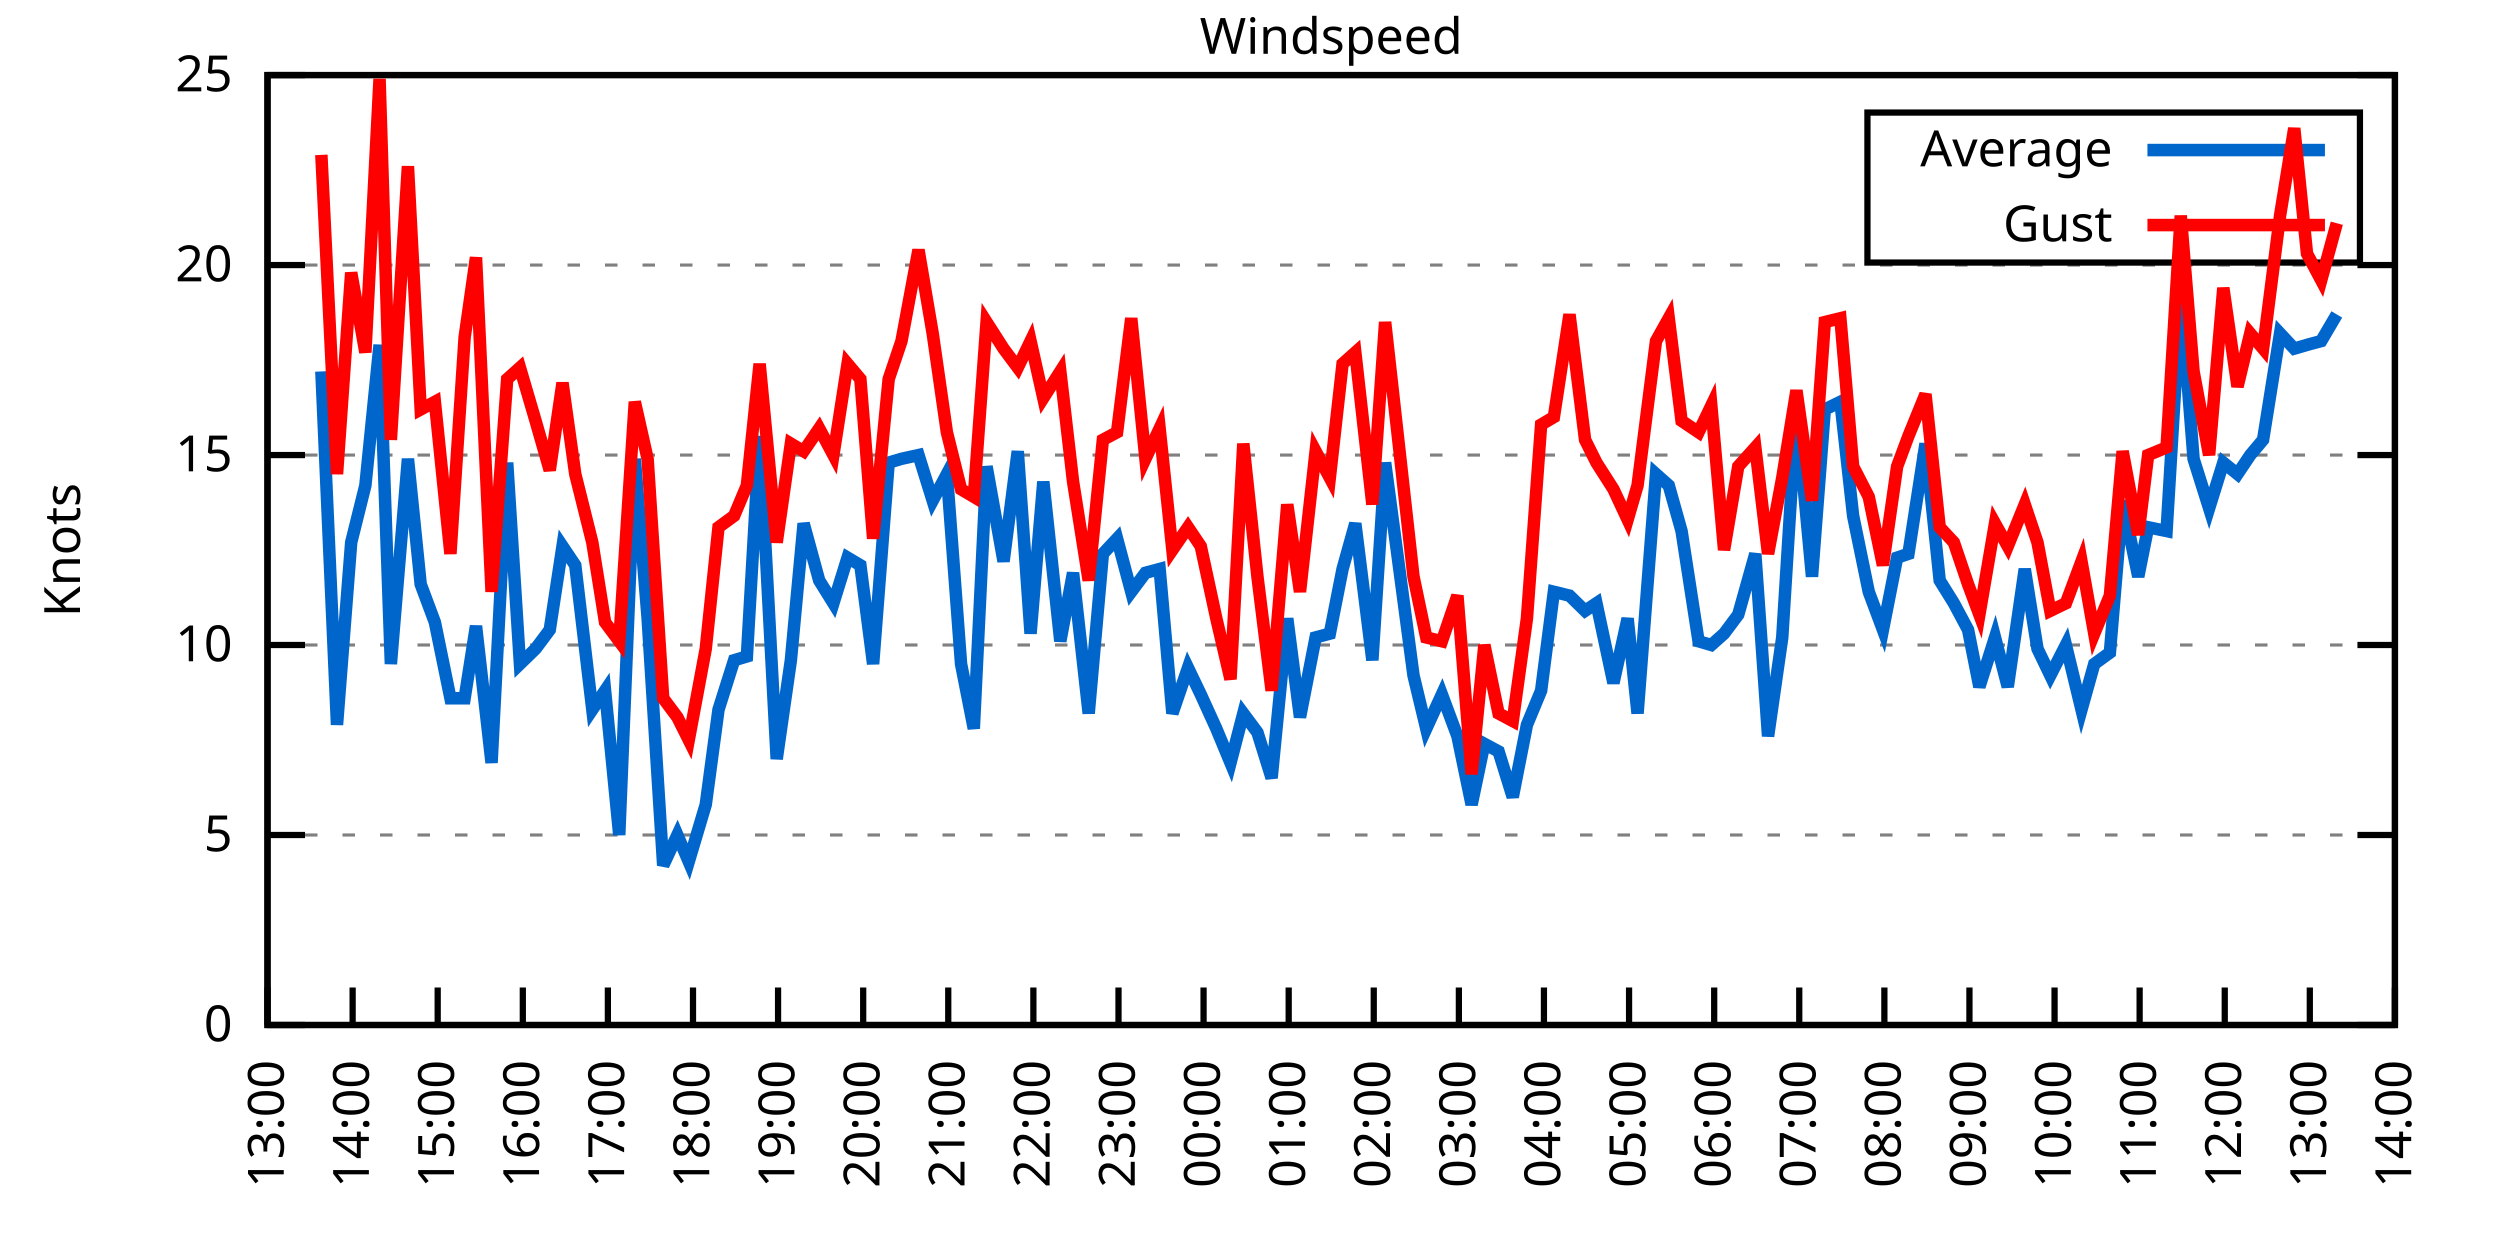
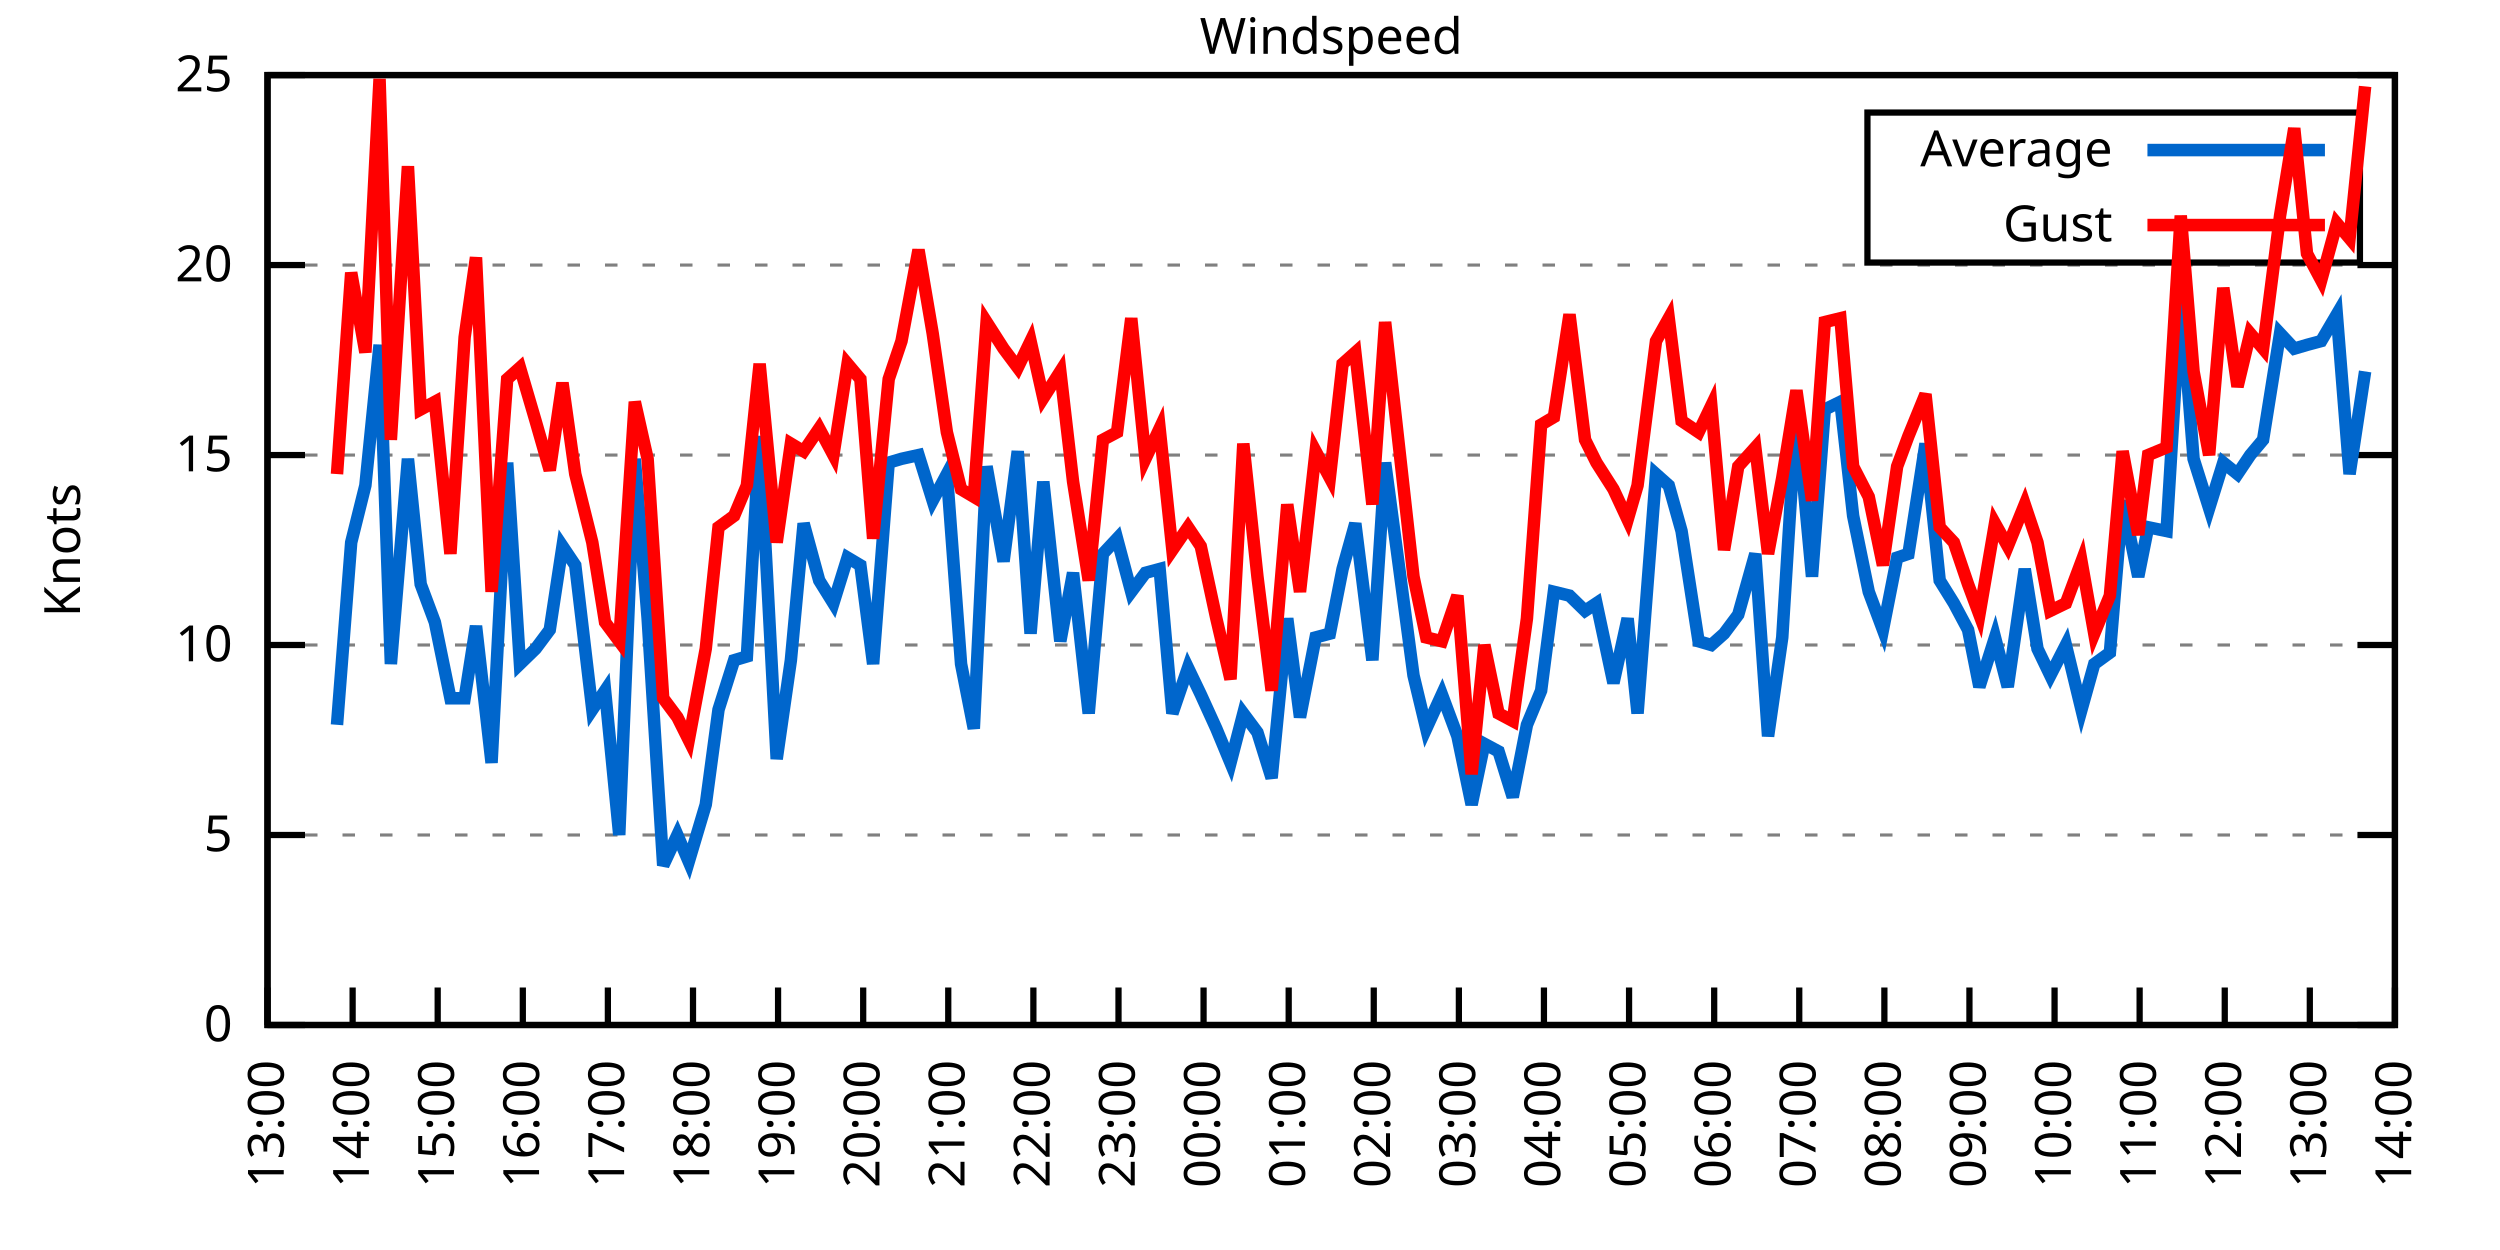
<svg xmlns="http://www.w3.org/2000/svg" xmlns:xlink="http://www.w3.org/1999/xlink" width="400" height="200" viewBox="0 0 400 200">
  <g id="gnuplot_canvas">
    <rect x="0" y="0" width="400" height="200" fill="none" />
    <defs>
      <circle id="gpDot" r="0.5" stroke-width="0.5" stroke="currentColor" />
      <path id="gpPt0" stroke-width="0.333" stroke="currentColor" d="M-1,0 h2 M0,-1 v2" />
      <path id="gpPt1" stroke-width="0.333" stroke="currentColor" d="M-1,-1 L1,1 M1,-1 L-1,1" />
      <path id="gpPt2" stroke-width="0.333" stroke="currentColor" d="M-1,0 L1,0 M0,-1 L0,1 M-1,-1 L1,1 M-1,1 L1,-1" />
      <rect id="gpPt3" stroke-width="0.333" stroke="currentColor" x="-1" y="-1" width="2" height="2" />
      <rect id="gpPt4" stroke-width="0.333" stroke="currentColor" fill="currentColor" x="-1" y="-1" width="2" height="2" />
      <circle id="gpPt5" stroke-width="0.333" stroke="currentColor" cx="0" cy="0" r="1" />
      <use xlink:href="#gpPt5" id="gpPt6" fill="currentColor" stroke="none" />
      <path id="gpPt7" stroke-width="0.333" stroke="currentColor" d="M0,-1.33 L-1.33,0.67 L1.33,0.67 z" />
      <use xlink:href="#gpPt7" id="gpPt8" fill="currentColor" stroke="none" />
      <use xlink:href="#gpPt7" id="gpPt9" stroke="currentColor" transform="rotate(180)" />
      <use xlink:href="#gpPt9" id="gpPt10" fill="currentColor" stroke="none" />
      <use xlink:href="#gpPt3" id="gpPt11" stroke="currentColor" transform="rotate(45)" />
      <use xlink:href="#gpPt11" id="gpPt12" fill="currentColor" stroke="none" />
      <path id="gpPt13" stroke-width="0.333" stroke="currentColor" d="M0,1.330 L1.265,0.411 L0.782,-1.067 L-0.782,-1.076 L-1.265,0.411 z" />
      <use xlink:href="#gpPt13" id="gpPt14" fill="currentColor" stroke="none" />
      <filter id="textbox" filterUnits="objectBoundingBox" x="0" y="0" height="1" width="1">
        <feFlood flood-color="white" flood-opacity="1" result="bgnd" />
        <feComposite in="SourceGraphic" in2="bgnd" operator="atop" />
      </filter>
      <filter id="greybox" filterUnits="objectBoundingBox" x="0" y="0" height="1" width="1">
        <feFlood flood-color="lightgrey" flood-opacity="1" result="grey" />
        <feComposite in="SourceGraphic" in2="grey" operator="atop" />
      </filter>
    </defs>
    <g fill="none" color="white" stroke="currentColor" stroke-width="1.00" stroke-linecap="butt" stroke-linejoin="miter">
</g>
    <g fill="none" color="black" stroke="currentColor" stroke-width="1.00" stroke-linecap="butt" stroke-linejoin="miter">
      <g stroke="none" shape-rendering="crispEdges">
        <polygon fill="rgb(255, 255, 255)" points="42.80,164.00 383.18,164.00 383.18,12.02 42.80,12.02 " />
      </g>
    </g>
    <g fill="none" color="black" stroke="currentColor" stroke-width="1.00" stroke-linecap="butt" stroke-linejoin="miter">
</g>
    <g fill="none" color="black" stroke="black" stroke-width="0.50" stroke-linecap="butt" stroke-linejoin="miter">
</g>
    <g fill="none" color="gray" stroke="currentColor" stroke-width="0.50" stroke-linecap="butt" stroke-linejoin="miter">
      <path stroke="gray" stroke-dasharray="2,4" class="gridline" d="M42.80,164.00 L383.19,164.00  " />
    </g>
    <g fill="none" color="gray" stroke="gray" stroke-width="1.00" stroke-linecap="butt" stroke-linejoin="miter">
</g>
    <g fill="none" color="black" stroke="currentColor" stroke-width="1.00" stroke-linecap="butt" stroke-linejoin="miter">
      <path stroke="black" d="M42.80,164.00 L48.80,164.00 M383.19,164.00 L377.19,164.00  " />
      <g transform="translate(37.20,166.60)" stroke="none" fill="black" font-family="Sans" font-size="8.00" text-anchor="end">
        <text>
          <tspan font-family="Sans"> 0</tspan>
        </text>
      </g>
    </g>
    <g fill="none" color="black" stroke="currentColor" stroke-width="1.00" stroke-linecap="butt" stroke-linejoin="miter">
</g>
    <g fill="none" color="black" stroke="black" stroke-width="0.50" stroke-linecap="butt" stroke-linejoin="miter">
</g>
    <g fill="none" color="gray" stroke="currentColor" stroke-width="0.50" stroke-linecap="butt" stroke-linejoin="miter">
      <path stroke="gray" stroke-dasharray="2,4" class="gridline" d="M42.80,133.60 L383.19,133.60  " />
    </g>
    <g fill="none" color="gray" stroke="gray" stroke-width="1.00" stroke-linecap="butt" stroke-linejoin="miter">
</g>
    <g fill="none" color="black" stroke="currentColor" stroke-width="1.00" stroke-linecap="butt" stroke-linejoin="miter">
      <path stroke="black" d="M42.80,133.60 L48.80,133.60 M383.19,133.60 L377.19,133.60  " />
      <g transform="translate(37.20,136.20)" stroke="none" fill="black" font-family="Sans" font-size="8.00" text-anchor="end">
        <text>
          <tspan font-family="Sans"> 5</tspan>
        </text>
      </g>
    </g>
    <g fill="none" color="black" stroke="currentColor" stroke-width="1.00" stroke-linecap="butt" stroke-linejoin="miter">
</g>
    <g fill="none" color="black" stroke="black" stroke-width="0.50" stroke-linecap="butt" stroke-linejoin="miter">
</g>
    <g fill="none" color="gray" stroke="currentColor" stroke-width="0.50" stroke-linecap="butt" stroke-linejoin="miter">
      <path stroke="gray" stroke-dasharray="2,4" class="gridline" d="M42.80,103.20 L383.19,103.20  " />
    </g>
    <g fill="none" color="gray" stroke="gray" stroke-width="1.00" stroke-linecap="butt" stroke-linejoin="miter">
</g>
    <g fill="none" color="black" stroke="currentColor" stroke-width="1.00" stroke-linecap="butt" stroke-linejoin="miter">
      <path stroke="black" d="M42.80,103.20 L48.80,103.20 M383.19,103.20 L377.19,103.20  " />
      <g transform="translate(37.20,105.80)" stroke="none" fill="black" font-family="Sans" font-size="8.00" text-anchor="end">
        <text>
          <tspan font-family="Sans"> 10</tspan>
        </text>
      </g>
    </g>
    <g fill="none" color="black" stroke="currentColor" stroke-width="1.00" stroke-linecap="butt" stroke-linejoin="miter">
</g>
    <g fill="none" color="black" stroke="black" stroke-width="0.50" stroke-linecap="butt" stroke-linejoin="miter">
</g>
    <g fill="none" color="gray" stroke="currentColor" stroke-width="0.50" stroke-linecap="butt" stroke-linejoin="miter">
      <path stroke="gray" stroke-dasharray="2,4" class="gridline" d="M42.80,72.81 L383.19,72.81  " />
    </g>
    <g fill="none" color="gray" stroke="gray" stroke-width="1.00" stroke-linecap="butt" stroke-linejoin="miter">
</g>
    <g fill="none" color="black" stroke="currentColor" stroke-width="1.00" stroke-linecap="butt" stroke-linejoin="miter">
      <path stroke="black" d="M42.80,72.81 L48.80,72.81 M383.19,72.81 L377.19,72.81  " />
      <g transform="translate(37.20,75.41)" stroke="none" fill="black" font-family="Sans" font-size="8.00" text-anchor="end">
        <text>
          <tspan font-family="Sans"> 15</tspan>
        </text>
      </g>
    </g>
    <g fill="none" color="black" stroke="currentColor" stroke-width="1.00" stroke-linecap="butt" stroke-linejoin="miter">
</g>
    <g fill="none" color="black" stroke="black" stroke-width="0.50" stroke-linecap="butt" stroke-linejoin="miter">
</g>
    <g fill="none" color="gray" stroke="currentColor" stroke-width="0.50" stroke-linecap="butt" stroke-linejoin="miter">
      <path stroke="gray" stroke-dasharray="2,4" class="gridline" d="M42.80,42.41 L383.19,42.41  " />
    </g>
    <g fill="none" color="gray" stroke="gray" stroke-width="1.00" stroke-linecap="butt" stroke-linejoin="miter">
</g>
    <g fill="none" color="black" stroke="currentColor" stroke-width="1.00" stroke-linecap="butt" stroke-linejoin="miter">
      <path stroke="black" d="M42.80,42.41 L48.80,42.41 M383.19,42.41 L377.19,42.41  " />
      <g transform="translate(37.20,45.01)" stroke="none" fill="black" font-family="Sans" font-size="8.00" text-anchor="end">
        <text>
          <tspan font-family="Sans"> 20</tspan>
        </text>
      </g>
    </g>
    <g fill="none" color="black" stroke="currentColor" stroke-width="1.00" stroke-linecap="butt" stroke-linejoin="miter">
</g>
    <g fill="none" color="black" stroke="black" stroke-width="0.50" stroke-linecap="butt" stroke-linejoin="miter">
</g>
    <g fill="none" color="gray" stroke="currentColor" stroke-width="0.50" stroke-linecap="butt" stroke-linejoin="miter">
      <path stroke="gray" stroke-dasharray="2,4" class="gridline" d="M42.80,12.01 L383.19,12.01  " />
    </g>
    <g fill="none" color="gray" stroke="gray" stroke-width="1.00" stroke-linecap="butt" stroke-linejoin="miter">
</g>
    <g fill="none" color="black" stroke="currentColor" stroke-width="1.00" stroke-linecap="butt" stroke-linejoin="miter">
      <path stroke="black" d="M42.80,12.01 L48.80,12.01 M383.19,12.01 L377.19,12.01  " />
      <g transform="translate(37.20,14.61)" stroke="none" fill="black" font-family="Sans" font-size="8.00" text-anchor="end">
        <text>
          <tspan font-family="Sans"> 25</tspan>
        </text>
      </g>
    </g>
    <g fill="none" color="black" stroke="currentColor" stroke-width="1.00" stroke-linecap="butt" stroke-linejoin="miter">
      <path stroke="black" d="M42.80,164.00 L42.80,158.00  " />
      <g transform="translate(45.40,169.60) rotate(270.00)" stroke="none" fill="black" font-family="Sans" font-size="8.00" text-anchor="end">
        <text>
          <tspan font-family="Sans">13:00</tspan>
        </text>
      </g>
    </g>
    <g fill="none" color="black" stroke="currentColor" stroke-width="1.00" stroke-linecap="butt" stroke-linejoin="miter">
      <path stroke="black" d="M56.42,164.00 L56.42,158.00  " />
      <g transform="translate(59.02,169.60) rotate(270.00)" stroke="none" fill="black" font-family="Sans" font-size="8.00" text-anchor="end">
        <text>
          <tspan font-family="Sans">14:00</tspan>
        </text>
      </g>
    </g>
    <g fill="none" color="black" stroke="currentColor" stroke-width="1.00" stroke-linecap="butt" stroke-linejoin="miter">
      <path stroke="black" d="M70.03,164.00 L70.03,158.00  " />
      <g transform="translate(72.63,169.60) rotate(270.00)" stroke="none" fill="black" font-family="Sans" font-size="8.00" text-anchor="end">
        <text>
          <tspan font-family="Sans">15:00</tspan>
        </text>
      </g>
    </g>
    <g fill="none" color="black" stroke="currentColor" stroke-width="1.00" stroke-linecap="butt" stroke-linejoin="miter">
      <path stroke="black" d="M83.65,164.00 L83.65,158.00  " />
      <g transform="translate(86.25,169.60) rotate(270.00)" stroke="none" fill="black" font-family="Sans" font-size="8.00" text-anchor="end">
        <text>
          <tspan font-family="Sans">16:00</tspan>
        </text>
      </g>
    </g>
    <g fill="none" color="black" stroke="currentColor" stroke-width="1.00" stroke-linecap="butt" stroke-linejoin="miter">
      <path stroke="black" d="M97.26,164.00 L97.26,158.00  " />
      <g transform="translate(99.86,169.60) rotate(270.00)" stroke="none" fill="black" font-family="Sans" font-size="8.00" text-anchor="end">
        <text>
          <tspan font-family="Sans">17:00</tspan>
        </text>
      </g>
    </g>
    <g fill="none" color="black" stroke="currentColor" stroke-width="1.00" stroke-linecap="butt" stroke-linejoin="miter">
      <path stroke="black" d="M110.88,164.00 L110.88,158.00  " />
      <g transform="translate(113.48,169.60) rotate(270.00)" stroke="none" fill="black" font-family="Sans" font-size="8.00" text-anchor="end">
        <text>
          <tspan font-family="Sans">18:00</tspan>
        </text>
      </g>
    </g>
    <g fill="none" color="black" stroke="currentColor" stroke-width="1.00" stroke-linecap="butt" stroke-linejoin="miter">
      <path stroke="black" d="M124.49,164.00 L124.49,158.00  " />
      <g transform="translate(127.09,169.60) rotate(270.00)" stroke="none" fill="black" font-family="Sans" font-size="8.00" text-anchor="end">
        <text>
          <tspan font-family="Sans">19:00</tspan>
        </text>
      </g>
    </g>
    <g fill="none" color="black" stroke="currentColor" stroke-width="1.00" stroke-linecap="butt" stroke-linejoin="miter">
      <path stroke="black" d="M138.11,164.00 L138.11,158.00  " />
      <g transform="translate(140.71,169.60) rotate(270.00)" stroke="none" fill="black" font-family="Sans" font-size="8.00" text-anchor="end">
        <text>
          <tspan font-family="Sans">20:00</tspan>
        </text>
      </g>
    </g>
    <g fill="none" color="black" stroke="currentColor" stroke-width="1.00" stroke-linecap="butt" stroke-linejoin="miter">
      <path stroke="black" d="M151.72,164.00 L151.72,158.00  " />
      <g transform="translate(154.32,169.60) rotate(270.00)" stroke="none" fill="black" font-family="Sans" font-size="8.00" text-anchor="end">
        <text>
          <tspan font-family="Sans">21:00</tspan>
        </text>
      </g>
    </g>
    <g fill="none" color="black" stroke="currentColor" stroke-width="1.00" stroke-linecap="butt" stroke-linejoin="miter">
      <path stroke="black" d="M165.34,164.00 L165.34,158.00  " />
      <g transform="translate(167.94,169.60) rotate(270.00)" stroke="none" fill="black" font-family="Sans" font-size="8.00" text-anchor="end">
        <text>
          <tspan font-family="Sans">22:00</tspan>
        </text>
      </g>
    </g>
    <g fill="none" color="black" stroke="currentColor" stroke-width="1.00" stroke-linecap="butt" stroke-linejoin="miter">
      <path stroke="black" d="M178.96,164.00 L178.96,158.00  " />
      <g transform="translate(181.56,169.60) rotate(270.00)" stroke="none" fill="black" font-family="Sans" font-size="8.00" text-anchor="end">
        <text>
          <tspan font-family="Sans">23:00</tspan>
        </text>
      </g>
    </g>
    <g fill="none" color="black" stroke="currentColor" stroke-width="1.00" stroke-linecap="butt" stroke-linejoin="miter">
      <path stroke="black" d="M192.57,164.00 L192.57,158.00  " />
      <g transform="translate(195.17,169.60) rotate(270.00)" stroke="none" fill="black" font-family="Sans" font-size="8.00" text-anchor="end">
        <text>
          <tspan font-family="Sans">00:00</tspan>
        </text>
      </g>
    </g>
    <g fill="none" color="black" stroke="currentColor" stroke-width="1.00" stroke-linecap="butt" stroke-linejoin="miter">
      <path stroke="black" d="M206.19,164.00 L206.19,158.00  " />
      <g transform="translate(208.79,169.60) rotate(270.00)" stroke="none" fill="black" font-family="Sans" font-size="8.00" text-anchor="end">
        <text>
          <tspan font-family="Sans">01:00</tspan>
        </text>
      </g>
    </g>
    <g fill="none" color="black" stroke="currentColor" stroke-width="1.00" stroke-linecap="butt" stroke-linejoin="miter">
      <path stroke="black" d="M219.80,164.00 L219.80,158.00  " />
      <g transform="translate(222.40,169.60) rotate(270.00)" stroke="none" fill="black" font-family="Sans" font-size="8.00" text-anchor="end">
        <text>
          <tspan font-family="Sans">02:00</tspan>
        </text>
      </g>
    </g>
    <g fill="none" color="black" stroke="currentColor" stroke-width="1.00" stroke-linecap="butt" stroke-linejoin="miter">
      <path stroke="black" d="M233.42,164.00 L233.42,158.00  " />
      <g transform="translate(236.02,169.60) rotate(270.00)" stroke="none" fill="black" font-family="Sans" font-size="8.00" text-anchor="end">
        <text>
          <tspan font-family="Sans">03:00</tspan>
        </text>
      </g>
    </g>
    <g fill="none" color="black" stroke="currentColor" stroke-width="1.00" stroke-linecap="butt" stroke-linejoin="miter">
      <path stroke="black" d="M247.03,164.00 L247.03,158.00  " />
      <g transform="translate(249.63,169.60) rotate(270.00)" stroke="none" fill="black" font-family="Sans" font-size="8.00" text-anchor="end">
        <text>
          <tspan font-family="Sans">04:00</tspan>
        </text>
      </g>
    </g>
    <g fill="none" color="black" stroke="currentColor" stroke-width="1.00" stroke-linecap="butt" stroke-linejoin="miter">
      <path stroke="black" d="M260.65,164.00 L260.65,158.00  " />
      <g transform="translate(263.25,169.60) rotate(270.00)" stroke="none" fill="black" font-family="Sans" font-size="8.00" text-anchor="end">
        <text>
          <tspan font-family="Sans">05:00</tspan>
        </text>
      </g>
    </g>
    <g fill="none" color="black" stroke="currentColor" stroke-width="1.00" stroke-linecap="butt" stroke-linejoin="miter">
      <path stroke="black" d="M274.27,164.00 L274.27,158.00  " />
      <g transform="translate(276.87,169.60) rotate(270.00)" stroke="none" fill="black" font-family="Sans" font-size="8.00" text-anchor="end">
        <text>
          <tspan font-family="Sans">06:00</tspan>
        </text>
      </g>
    </g>
    <g fill="none" color="black" stroke="currentColor" stroke-width="1.00" stroke-linecap="butt" stroke-linejoin="miter">
      <path stroke="black" d="M287.88,164.00 L287.88,158.00  " />
      <g transform="translate(290.48,169.60) rotate(270.00)" stroke="none" fill="black" font-family="Sans" font-size="8.00" text-anchor="end">
        <text>
          <tspan font-family="Sans">07:00</tspan>
        </text>
      </g>
    </g>
    <g fill="none" color="black" stroke="currentColor" stroke-width="1.00" stroke-linecap="butt" stroke-linejoin="miter">
      <path stroke="black" d="M301.50,164.00 L301.50,158.00  " />
      <g transform="translate(304.10,169.60) rotate(270.00)" stroke="none" fill="black" font-family="Sans" font-size="8.00" text-anchor="end">
        <text>
          <tspan font-family="Sans">08:00</tspan>
        </text>
      </g>
    </g>
    <g fill="none" color="black" stroke="currentColor" stroke-width="1.00" stroke-linecap="butt" stroke-linejoin="miter">
      <path stroke="black" d="M315.11,164.00 L315.11,158.00  " />
      <g transform="translate(317.71,169.60) rotate(270.00)" stroke="none" fill="black" font-family="Sans" font-size="8.00" text-anchor="end">
        <text>
          <tspan font-family="Sans">09:00</tspan>
        </text>
      </g>
    </g>
    <g fill="none" color="black" stroke="currentColor" stroke-width="1.00" stroke-linecap="butt" stroke-linejoin="miter">
      <path stroke="black" d="M328.73,164.00 L328.73,158.00  " />
      <g transform="translate(331.33,169.60) rotate(270.00)" stroke="none" fill="black" font-family="Sans" font-size="8.00" text-anchor="end">
        <text>
          <tspan font-family="Sans">10:00</tspan>
        </text>
      </g>
    </g>
    <g fill="none" color="black" stroke="currentColor" stroke-width="1.00" stroke-linecap="butt" stroke-linejoin="miter">
      <path stroke="black" d="M342.34,164.00 L342.34,158.00  " />
      <g transform="translate(344.94,169.60) rotate(270.00)" stroke="none" fill="black" font-family="Sans" font-size="8.00" text-anchor="end">
        <text>
          <tspan font-family="Sans">11:00</tspan>
        </text>
      </g>
    </g>
    <g fill="none" color="black" stroke="currentColor" stroke-width="1.00" stroke-linecap="butt" stroke-linejoin="miter">
      <path stroke="black" d="M355.96,164.00 L355.96,158.00  " />
      <g transform="translate(358.56,169.60) rotate(270.00)" stroke="none" fill="black" font-family="Sans" font-size="8.00" text-anchor="end">
        <text>
          <tspan font-family="Sans">12:00</tspan>
        </text>
      </g>
    </g>
    <g fill="none" color="black" stroke="currentColor" stroke-width="1.00" stroke-linecap="butt" stroke-linejoin="miter">
      <path stroke="black" d="M369.57,164.00 L369.57,158.00  " />
      <g transform="translate(372.17,169.60) rotate(270.00)" stroke="none" fill="black" font-family="Sans" font-size="8.00" text-anchor="end">
        <text>
          <tspan font-family="Sans">13:00</tspan>
        </text>
      </g>
    </g>
    <g fill="none" color="black" stroke="currentColor" stroke-width="1.00" stroke-linecap="butt" stroke-linejoin="miter">
      <path stroke="black" d="M383.19,164.00 L383.19,158.00  " />
      <g transform="translate(385.79,169.60) rotate(270.00)" stroke="none" fill="black" font-family="Sans" font-size="8.00" text-anchor="end">
        <text>
          <tspan font-family="Sans">14:00</tspan>
        </text>
      </g>
    </g>
    <g fill="none" color="black" stroke="currentColor" stroke-width="1.00" stroke-linecap="butt" stroke-linejoin="miter">
</g>
    <g fill="none" color="black" stroke="currentColor" stroke-width="1.00" stroke-linecap="butt" stroke-linejoin="miter">
      <path stroke="black" d="M42.80,12.01 L42.80,164.00 L383.19,164.00 L383.19,12.01 L42.80,12.01 Z  " />
    </g>
    <g fill="none" color="black" stroke="currentColor" stroke-width="1.00" stroke-linecap="butt" stroke-linejoin="miter">
</g>
    <g fill="none" color="black" stroke="currentColor" stroke-width="1.00" stroke-linecap="butt" stroke-linejoin="miter">
      <path stroke="black" d="M298.79,42.01 L298.79,18.01 L377.59,18.01 L377.59,42.01 L298.79,42.01 Z  " />
    </g>
    <g id="Windspeed_plot_1">
      <g fill="none" color="white" stroke="black" stroke-width="2.00" stroke-linecap="butt" stroke-linejoin="miter">
</g>
      <g fill="none" color="black" stroke="currentColor" stroke-width="2.00" stroke-linecap="butt" stroke-linejoin="miter">
        <g transform="translate(337.99,26.61)" stroke="none" fill="black" font-family="Sans" font-size="8.00" text-anchor="end">
          <text>
            <tspan font-family="Sans">Average</tspan>
          </text>
        </g>
      </g>
      <g fill="none" color="black" stroke="currentColor" stroke-width="2.00" stroke-linecap="butt" stroke-linejoin="miter">
-         <path stroke="rgb(  0, 102, 204)" d="M343.59,24.01 L371.99,24.01 M51.42,59.43 L53.92,115.97 L56.19,86.79 L58.46,77.67 L60.73,55.18 L62.54,106.24   L65.27,73.41 L67.31,93.48 L69.58,99.56 L72.07,111.72 L74.34,111.72 L76.16,100.16 L78.65,122.05 L81.15,74.02   L83.19,106.24 L85.69,103.81 L87.96,100.77 L90.00,87.40 L92.04,90.44 L94.77,113.54 L96.81,110.50 L99.08,133.60   L101.57,73.41 L103.62,98.95 L106.11,138.47 L108.38,133.60 L110.20,137.86 L112.92,128.74 L114.96,113.54 L117.46,105.64   L119.50,105.03 L121.54,69.77 L124.27,121.44 L126.54,105.64 L128.58,83.75 L131.07,92.87 L133.34,96.52 L135.61,89.22   L137.66,90.44 L139.70,106.24 L142.19,74.02 L144.24,73.41 L146.96,72.81 L149.23,80.10 L151.50,75.85 L153.77,106.24   L155.81,116.58 L157.85,74.63 L160.57,89.83 L162.84,72.20 L164.89,101.38 L166.93,77.06 L169.65,102.60 L171.69,91.65   L174.19,114.15 L176.46,88.61 L178.73,86.18 L181.00,94.69 L183.27,91.65 L185.54,91.04 L187.58,114.15 L190.08,106.85   L192.12,111.11 L194.61,116.58 L196.88,122.05 L198.93,114.15 L201.19,117.19 L203.46,124.48 L205.96,98.95 L208.00,114.76   L210.50,101.99 L212.77,101.38 L214.81,91.04 L216.85,83.75 L219.58,105.64 L221.62,74.02 L226.16,108.07 L228.20,116.58   L230.70,111.11 L233.19,117.80 L235.46,128.74 L237.50,119.01 L239.77,120.23 L242.04,127.52 L244.31,115.97 L246.58,110.50   L248.62,94.69 L251.12,95.30 L253.61,97.73 L255.43,96.52 L258.15,109.28 L260.42,98.95 L262.01,114.15 L264.96,75.85   L267.00,77.67 L269.05,84.97 L271.77,102.60 L273.81,103.20 L275.85,101.38 L278.12,98.34 L280.85,88.61 L282.89,117.80   L285.16,101.99 L287.43,65.51 L289.92,92.26 L291.97,65.51 L294.46,64.29 L296.50,82.53 L299.00,94.69 L301.27,100.77   L303.54,89.22 L305.35,88.61 L308.08,70.98 L310.35,92.87 L312.62,96.52 L314.89,100.77 L316.70,109.89 L319.20,101.99   L321.24,109.89 L323.96,91.04 L326.00,103.81 L328.05,108.07 L330.54,103.20 L333.04,113.54 L335.08,106.24 L337.58,104.42   L339.62,80.10 L342.12,92.26 L343.70,84.36 L346.65,84.97 L348.92,47.27 L350.97,73.41 L353.46,81.32 L355.73,74.02   L358.00,75.85 L360.04,72.81 L362.09,70.37 L364.81,53.35 L367.08,55.78 L369.12,55.18 L371.39,54.57 L373.89,50.31    " />
+         <path stroke="rgb(  0, 102, 204)" d="M343.59,24.01 L371.99,24.01 M53.92,115.97 L56.19,86.79 L58.46,77.67 L60.73,55.18 L62.54,106.24 L65.27,73.41   L67.31,93.48 L69.58,99.56 L72.07,111.72 L74.34,111.72 L76.16,100.16 L78.65,122.05 L81.15,74.02 L83.19,106.24   L85.69,103.81 L87.96,100.77 L90.00,87.40 L92.04,90.44 L94.77,113.54 L96.81,110.50 L99.08,133.60 L101.57,73.41   L103.62,98.95 L106.11,138.47 L108.38,133.60 L110.20,137.86 L112.92,128.74 L114.96,113.54 L117.46,105.64 L119.50,105.03   L121.54,69.77 L124.27,121.44 L126.54,105.64 L128.58,83.75 L131.07,92.87 L133.34,96.52 L135.61,89.22 L137.66,90.44   L139.70,106.24 L142.19,74.02 L144.24,73.41 L146.96,72.81 L149.23,80.10 L151.50,75.85 L153.77,106.24 L155.81,116.58   L157.85,74.63 L160.57,89.83 L162.84,72.20 L164.89,101.38 L166.93,77.06 L169.65,102.60 L171.69,91.65 L174.19,114.15   L176.46,88.61 L178.73,86.18 L181.00,94.69 L183.27,91.65 L185.54,91.04 L187.58,114.15 L190.08,106.85 L192.12,111.11   L194.61,116.58 L196.88,122.05 L198.93,114.15 L201.19,117.19 L203.46,124.48 L205.96,98.95 L208.00,114.76 L210.50,101.99   L212.77,101.38 L214.81,91.04 L216.85,83.75 L219.58,105.64 L221.62,74.02 L226.16,108.07 L228.20,116.58 L230.70,111.11   L233.19,117.80 L235.46,128.74 L237.50,119.01 L239.77,120.23 L242.04,127.52 L244.31,115.97 L246.58,110.50 L248.62,94.69   L251.12,95.30 L253.61,97.73 L255.43,96.52 L258.15,109.28 L260.42,98.95 L262.01,114.15 L264.96,75.85 L267.00,77.67   L269.05,84.97 L271.77,102.60 L273.81,103.20 L275.85,101.38 L278.12,98.34 L280.85,88.61 L282.89,117.80 L285.16,101.99   L287.43,65.51 L289.92,92.26 L291.97,65.51 L294.46,64.29 L296.50,82.53 L299.00,94.69 L301.27,100.77 L303.54,89.22   L305.35,88.61 L308.08,70.98 L310.35,92.87 L312.62,96.52 L314.89,100.77 L316.70,109.89 L319.20,101.99 L321.24,109.89   L323.96,91.04 L326.00,103.81 L328.05,108.07 L330.54,103.20 L333.04,113.54 L335.08,106.24 L337.58,104.42 L339.62,80.10   L342.12,92.26 L343.70,84.36 L346.65,84.97 L348.92,47.27 L350.97,73.41 L353.46,81.32 L355.73,74.02 L358.00,75.85   L360.04,72.81 L362.09,70.37 L364.81,53.35 L367.08,55.78 L369.12,55.18 L371.39,54.57 L373.89,50.31 L375.93,75.85   L378.42,59.43  " />
      </g>
    </g>
    <g id="Windspeed_plot_2">
      <g fill="none" color="black" stroke="currentColor" stroke-width="2.00" stroke-linecap="butt" stroke-linejoin="miter">
        <g transform="translate(337.99,38.61)" stroke="none" fill="black" font-family="Sans" font-size="8.00" text-anchor="end">
          <text>
            <tspan font-family="Sans">Gust</tspan>
          </text>
        </g>
      </g>
      <g fill="none" color="black" stroke="currentColor" stroke-width="2.00" stroke-linecap="butt" stroke-linejoin="miter">
-         <path stroke="rgb(255,   0,   0)" d="M343.59,36.01 L371.99,36.01 M51.42,24.78 L53.92,75.85 L56.19,43.62 L58.46,56.39 L60.73,12.62 L62.54,70.37   L65.27,26.60 L67.31,65.51 L69.58,64.29 L72.07,88.61 L74.34,53.96 L76.16,41.19 L78.65,94.69 L81.15,60.65   L83.19,58.82 L85.69,67.33 L87.96,75.24 L90.00,61.25 L92.04,75.85 L94.77,86.79 L96.81,99.56 L99.08,102.60   L101.57,64.29 L103.62,73.41 L106.11,111.72 L108.38,114.76 L110.20,118.40 L112.92,103.81 L114.96,84.36 L117.46,82.53   L119.50,77.67 L121.54,58.21 L124.27,86.79 L126.54,70.98 L128.58,72.20 L131.07,68.55 L133.34,72.81 L135.61,58.21   L137.66,60.65 L139.70,86.18 L142.19,60.65 L144.24,54.57 L146.96,39.98 L149.23,53.35 L151.50,69.16 L153.77,78.28   L155.81,79.49 L157.85,51.53 L160.57,55.78 L162.84,58.82 L164.89,54.57 L166.93,63.69 L169.65,59.43 L171.69,77.06   L174.19,92.87 L176.46,70.37 L178.73,69.16 L181.00,50.92 L183.27,73.41 L185.54,68.55 L187.58,88.00 L190.08,84.36   L192.12,87.40 L194.61,98.95 L196.88,108.68 L198.93,70.98 L201.19,92.26 L203.46,110.50 L205.96,80.71 L208.00,94.69   L210.50,72.20 L212.77,76.45 L214.81,58.21 L216.85,56.39 L219.58,80.71 L221.62,51.53 L226.16,92.26 L228.20,101.99   L230.70,102.60 L233.19,95.30 L235.46,123.87 L237.50,103.20 L239.77,114.15 L242.04,115.36 L244.31,98.95 L246.58,67.94   L248.62,66.73 L251.12,50.31 L253.61,70.37 L255.43,74.02 L258.15,78.28 L260.42,83.14 L262.01,77.67 L264.96,54.57   L267.00,50.92 L269.05,67.33 L271.77,69.16 L273.81,64.90 L275.85,88.00 L278.12,74.63 L280.85,71.59 L282.89,88.61   L285.16,76.45 L287.43,62.47 L289.92,80.10 L291.97,51.53 L294.46,50.92 L296.50,74.63 L299.00,79.49 L301.27,90.44   L303.54,74.63 L305.35,69.77 L308.08,63.08 L310.35,84.36 L312.62,86.79 L314.89,93.48 L316.70,98.34 L319.20,83.75   L321.24,87.40 L323.96,80.71 L326.00,86.79 L328.05,97.73 L330.54,96.52 L333.04,89.83 L335.08,101.38 L337.58,95.30   L339.62,72.20 L342.12,85.57 L343.70,72.81 L346.65,71.59 L348.92,34.50 L350.97,59.43 L353.46,72.81 L355.73,46.06   L358.00,61.86 L360.04,53.35 L362.09,55.78 L364.81,34.50 L367.08,20.52 L369.12,40.58 L371.39,44.84 L373.89,35.72    " />
+         <path stroke="rgb(255,   0,   0)" d="M343.59,36.01 L371.99,36.01 M53.92,75.85 L56.19,43.62 L58.46,56.39 L60.73,12.62 L62.54,70.37 L65.27,26.60   L67.31,65.51 L69.58,64.29 L72.07,88.61 L74.34,53.96 L76.16,41.19 L78.65,94.69 L81.15,60.65 L83.19,58.82   L85.69,67.33 L87.96,75.24 L90.00,61.25 L92.04,75.85 L94.77,86.79 L96.81,99.56 L99.08,102.60 L101.57,64.29   L103.62,73.41 L106.11,111.72 L108.38,114.76 L110.20,118.40 L112.92,103.81 L114.96,84.36 L117.46,82.53 L119.50,77.67   L121.54,58.21 L124.27,86.79 L126.54,70.98 L128.58,72.20 L131.07,68.55 L133.34,72.81 L135.61,58.21 L137.66,60.65   L139.70,86.18 L142.19,60.65 L144.24,54.57 L146.96,39.98 L149.23,53.35 L151.50,69.16 L153.77,78.28 L155.81,79.49   L157.85,51.53 L160.57,55.78 L162.84,58.82 L164.89,54.57 L166.93,63.69 L169.65,59.43 L171.69,77.06 L174.19,92.87   L176.46,70.37 L178.73,69.16 L181.00,50.92 L183.27,73.41 L185.54,68.55 L187.58,88.00 L190.08,84.36 L192.12,87.40   L194.61,98.95 L196.88,108.68 L198.93,70.98 L201.19,92.26 L203.46,110.50 L205.96,80.71 L208.00,94.69 L210.50,72.20   L212.77,76.45 L214.81,58.21 L216.85,56.39 L219.58,80.71 L221.62,51.53 L226.16,92.26 L228.20,101.99 L230.70,102.60   L233.19,95.30 L235.46,123.87 L237.50,103.20 L239.77,114.15 L242.04,115.36 L244.31,98.95 L246.58,67.94 L248.62,66.73   L251.12,50.31 L253.61,70.37 L255.43,74.02 L258.15,78.28 L260.42,83.14 L262.01,77.67 L264.96,54.57 L267.00,50.92   L269.05,67.33 L271.77,69.16 L273.81,64.90 L275.85,88.00 L278.12,74.63 L280.85,71.59 L282.89,88.61 L285.16,76.45   L287.43,62.47 L289.92,80.10 L291.97,51.53 L294.46,50.92 L296.50,74.63 L299.00,79.49 L301.27,90.44 L303.54,74.63   L305.35,69.77 L308.08,63.08 L310.35,84.36 L312.62,86.79 L314.89,93.48 L316.70,98.34 L319.20,83.75 L321.24,87.40   L323.96,80.71 L326.00,86.79 L328.05,97.73 L330.54,96.52 L333.04,89.83 L335.08,101.38 L337.58,95.30 L339.62,72.20   L342.12,85.57 L343.70,72.81 L346.65,71.59 L348.92,34.50 L350.97,59.43 L353.46,72.81 L355.73,46.06 L358.00,61.86   L360.04,53.35 L362.09,55.78 L364.81,34.50 L367.08,20.52 L369.12,40.58 L371.39,44.84 L373.89,35.72 L375.93,38.15   L378.42,13.83  " />
      </g>
    </g>
    <g fill="none" color="black" stroke="currentColor" stroke-width="2.00" stroke-linecap="butt" stroke-linejoin="miter">
</g>
    <g fill="none" color="black" stroke="black" stroke-width="1.00" stroke-linecap="butt" stroke-linejoin="miter">
</g>
    <g fill="none" color="black" stroke="currentColor" stroke-width="1.00" stroke-linecap="butt" stroke-linejoin="miter">
      <path stroke="black" d="M42.80,12.01 L42.80,164.00 L383.19,164.00 L383.19,12.01 L42.80,12.01 Z  " />
      <g transform="translate(12.80,88.01) rotate(270.00)" stroke="none" fill="black" font-family="Sans" font-size="8.00" text-anchor="middle">
        <text>
          <tspan font-family="Sans">Knots</tspan>
        </text>
      </g>
    </g>
    <g fill="none" color="black" stroke="currentColor" stroke-width="1.00" stroke-linecap="butt" stroke-linejoin="miter">
</g>
    <g fill="none" color="black" stroke="currentColor" stroke-width="1.00" stroke-linecap="butt" stroke-linejoin="miter">
      <g transform="translate(212.99,8.61)" stroke="none" fill="black" font-family="Sans" font-size="8.00" text-anchor="middle">
        <text>
          <tspan font-family="Sans">Windspeed</tspan>
        </text>
      </g>
    </g>
    <g fill="none" color="black" stroke="currentColor" stroke-width="1.00" stroke-linecap="butt" stroke-linejoin="miter">
</g>
  </g>
</svg>
